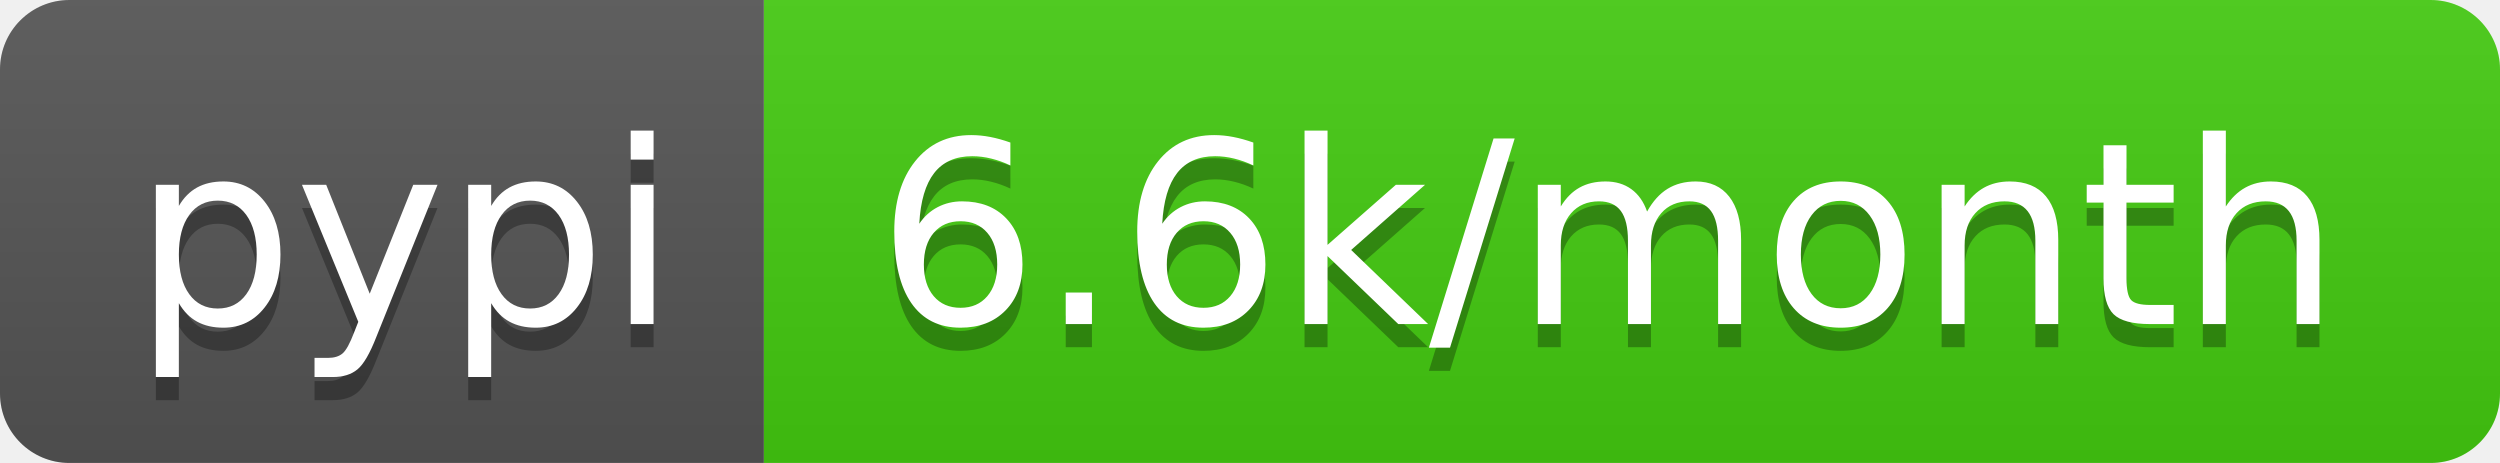
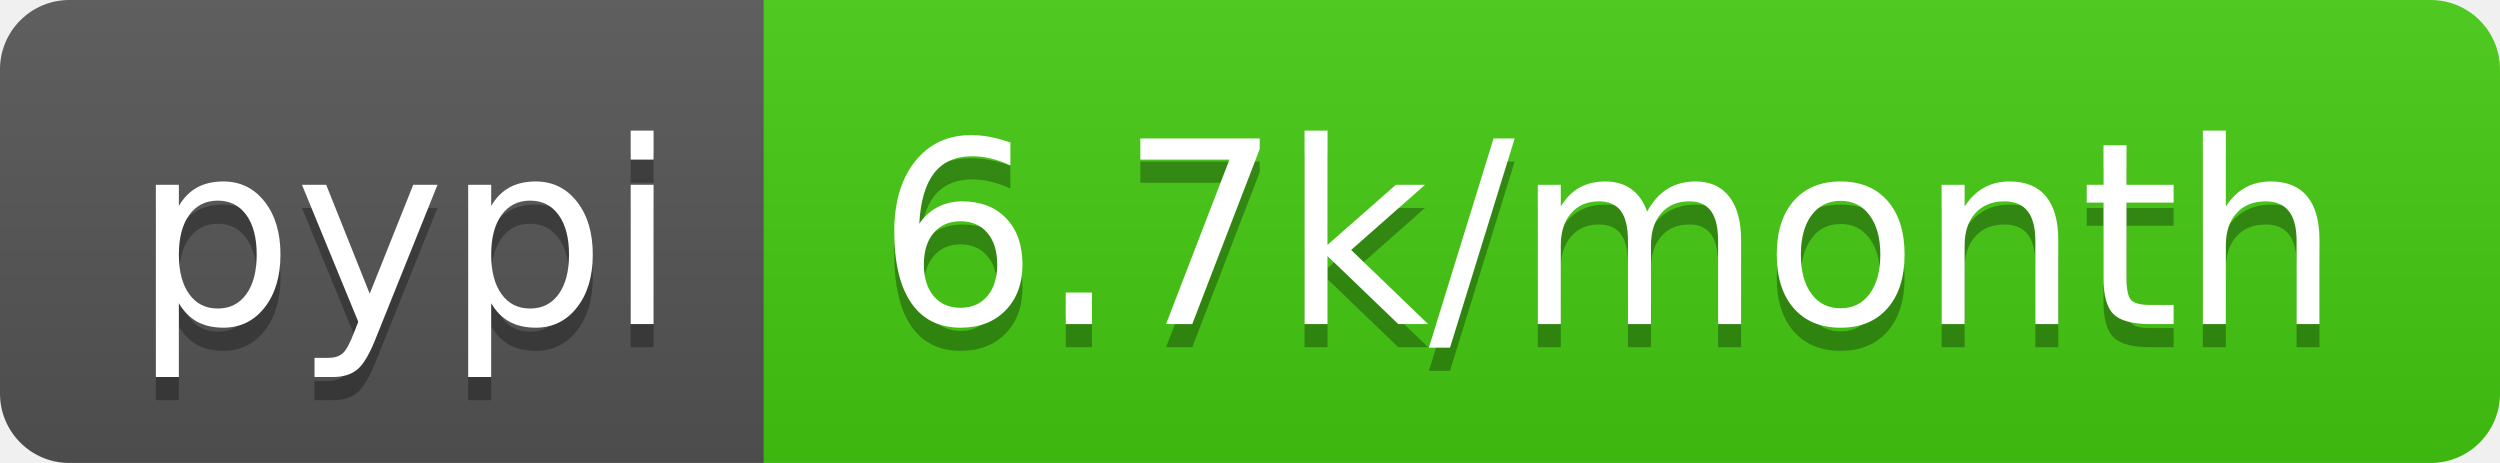
<svg xmlns="http://www.w3.org/2000/svg" width="108" height="20">
  <linearGradient id="b" x2="0" y2="100%">
    <stop offset="0" stop-color="#bbb" stop-opacity=".1" />
    <stop offset="1" stop-opacity=".1" />
  </linearGradient>
  <clipPath id="a">
    <rect width="108" height="20" rx="3" fill="#fff" />
  </clipPath>
  <g clip-path="url(#a)">
    <path fill="#555" d="M0 0h33v20H0z" />
    <path fill="#4c1" d="M33 0h75v20H33z" />
    <path fill="url(#b)" d="M0 0h108v20H0z" />
  </g>
  <g fill="#fff" text-anchor="middle" font-family="DejaVu Sans,Verdana,Geneva,sans-serif" font-size="110">
    <text x="175" y="150" fill="#010101" fill-opacity=".3" transform="scale(.1)" textLength="230">pypi</text>
    <text x="175" y="140" transform="scale(.1)" textLength="230">pypi</text>
-     <text x="695" y="150" fill="#010101" fill-opacity=".3" transform="scale(.1)" textLength="650">6.6k/month</text>
-     <text x="695" y="140" transform="scale(.1)" textLength="650">6.6k/month</text>
+     <text x="695" y="150" fill="#010101" fill-opacity=".3" transform="scale(.1)" textLength="650">6.7k/month</text>
+     <text x="695" y="140" transform="scale(.1)" textLength="650">6.7k/month</text>
  </g>
</svg>
